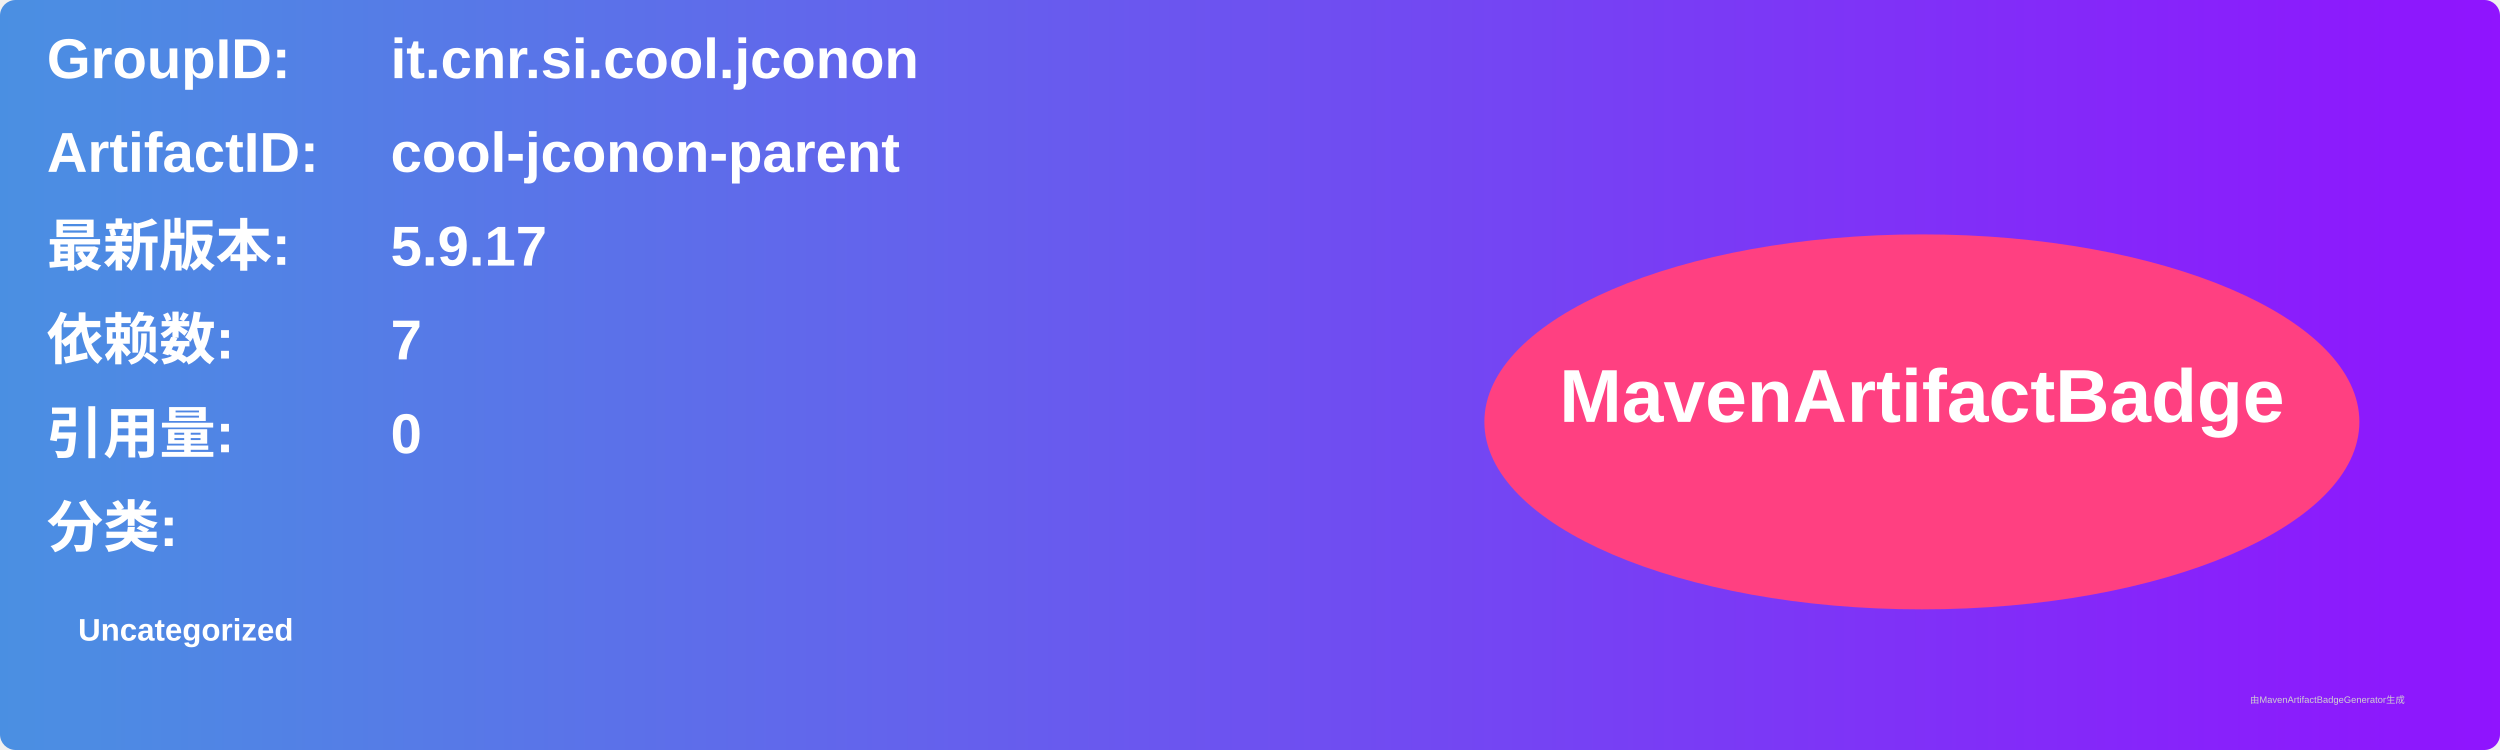
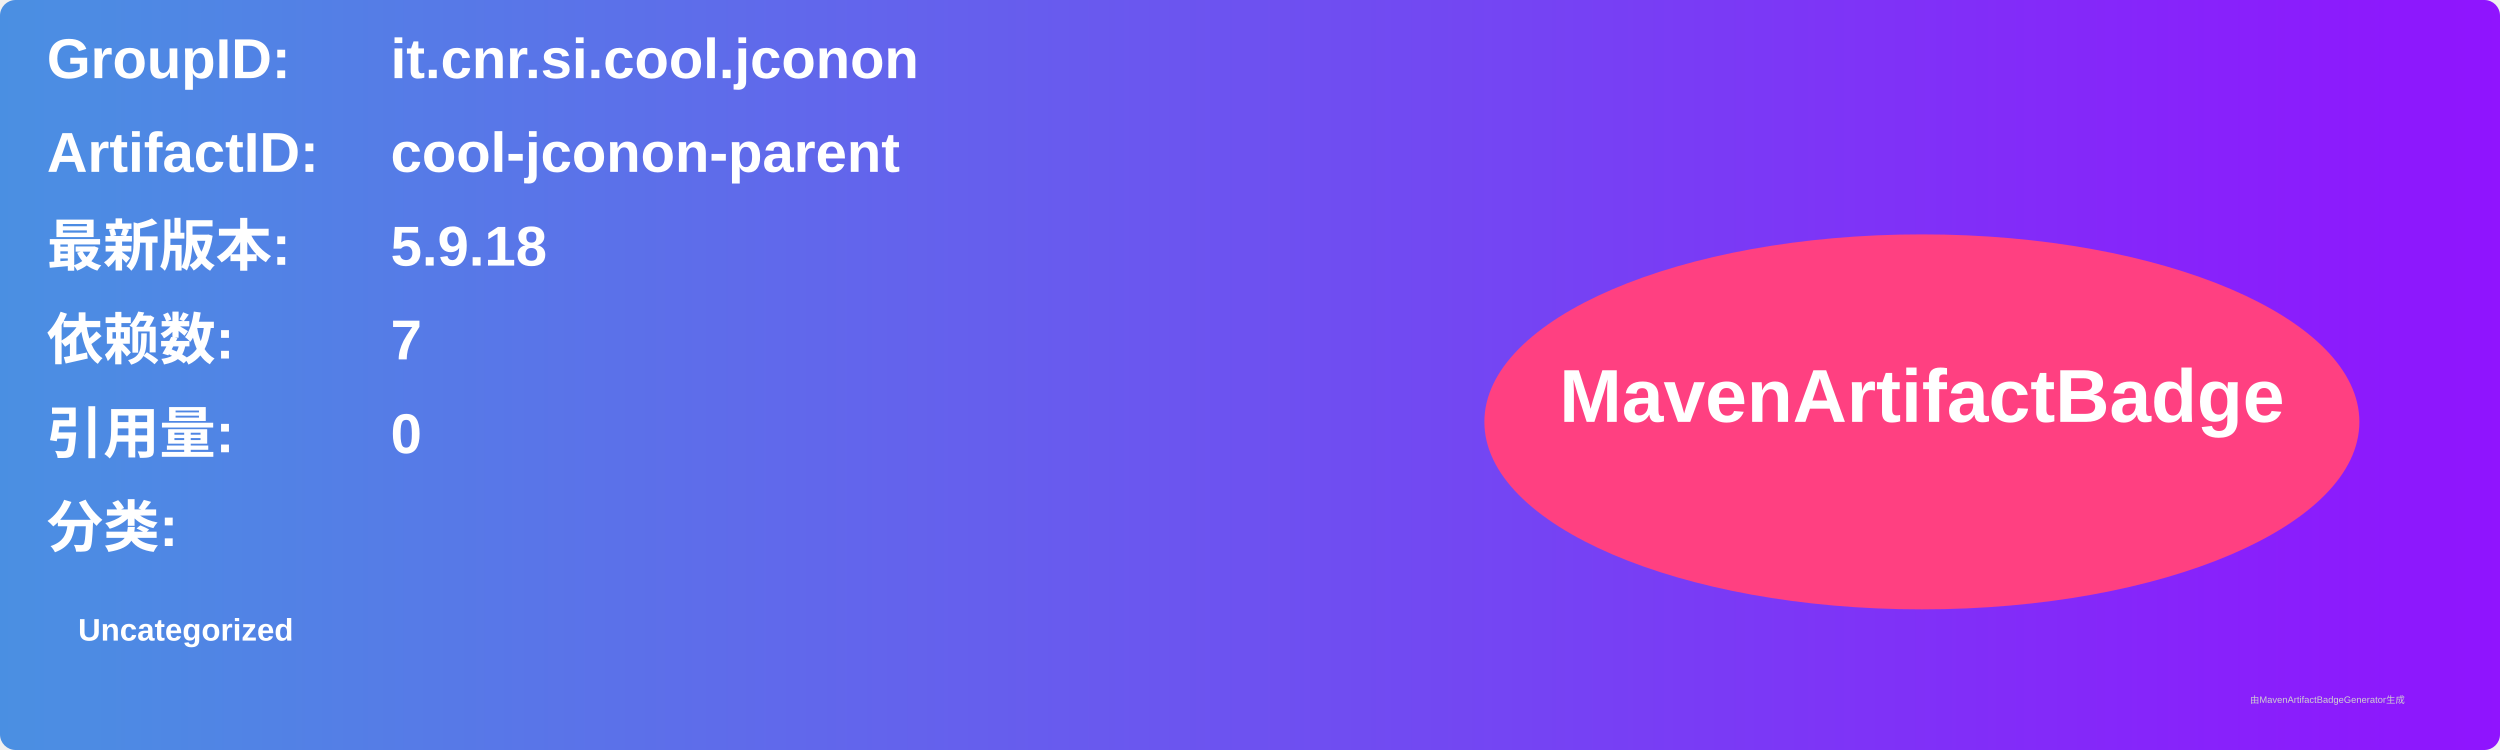
<svg xmlns="http://www.w3.org/2000/svg" width="800" height="240" viewBox="0 0 800 240">
  <linearGradient id="grad" x1="0%" y1="0%" x2="100%" y2="0%">
    <stop offset="0%" stop-color="#4a90e2" />
    <stop offset="100%" stop-color="#9013fe" />
  </linearGradient>
  <rect width="100%" height="100%" rx="5" ry="5" fill="url(#grad)" />
  <g transform="translate(15, 15)">
    <text x="0" y="10" font-family="Arial" font-size="18" fill="white" font-weight="bold" width="260">GroupID:</text>
    <text x="110" y="10" font-family="Arial" font-size="18" fill="white" font-weight="bold" width="460">it.cnr.si.cool.jconon</text>
    <text x="0" y="40" font-family="Arial" font-size="18" fill="white" font-weight="bold" width="260">ArtifactID:</text>
    <text x="110" y="40" font-family="Arial" font-size="18" fill="white" font-weight="bold" width="460">cool-jconon-parent</text>
    <text x="0" y="70" font-family="Arial" font-size="18" fill="white" font-weight="bold">最新版本:</text>
    <text x="110" y="70" font-family="Arial" font-size="18" fill="white" font-weight="bold">
-       <tspan font-weight="bold">5.9.17</tspan>
+       <tspan font-weight="bold">5.9.18</tspan>
    </text>
    <text x="0" y="100" font-family="Arial" font-size="18" fill="white" font-weight="bold">依赖数: </text>
    <text x="110" y="100" font-family="Arial" font-size="18" fill="white">
      <tspan font-weight="bold">7</tspan>
    </text>
    <text x="0" y="130" font-family="Arial" font-size="18" fill="white" font-weight="bold">引用量: </text>
    <text x="110" y="130" font-family="Arial" font-size="18" fill="white">
      <tspan font-weight="bold">0</tspan>
    </text>
    <text x="0" y="160" font-family="Arial" font-size="18" fill="white" font-weight="bold">分类:</text>
    <text x="10" y="190" font-family="Arial" font-size="10" fill="white">
      <tspan font-weight="bold">Uncategorized</tspan>
    </text>
    <ellipse cx="600" cy="120" rx="140" ry="60" fill="#ff4081" />
    <text x="600" y="120" text-anchor="middle" font-family="Arial" font-size="24" fill="white" font-weight="bold">MavenArtifactBadge</text>
  </g>
  <text x="720" y="225" font-family="Arial" font-size="3" fill="#d0d0d0">由MavenArtifactBadgeGenerator生成</text>
</svg>
